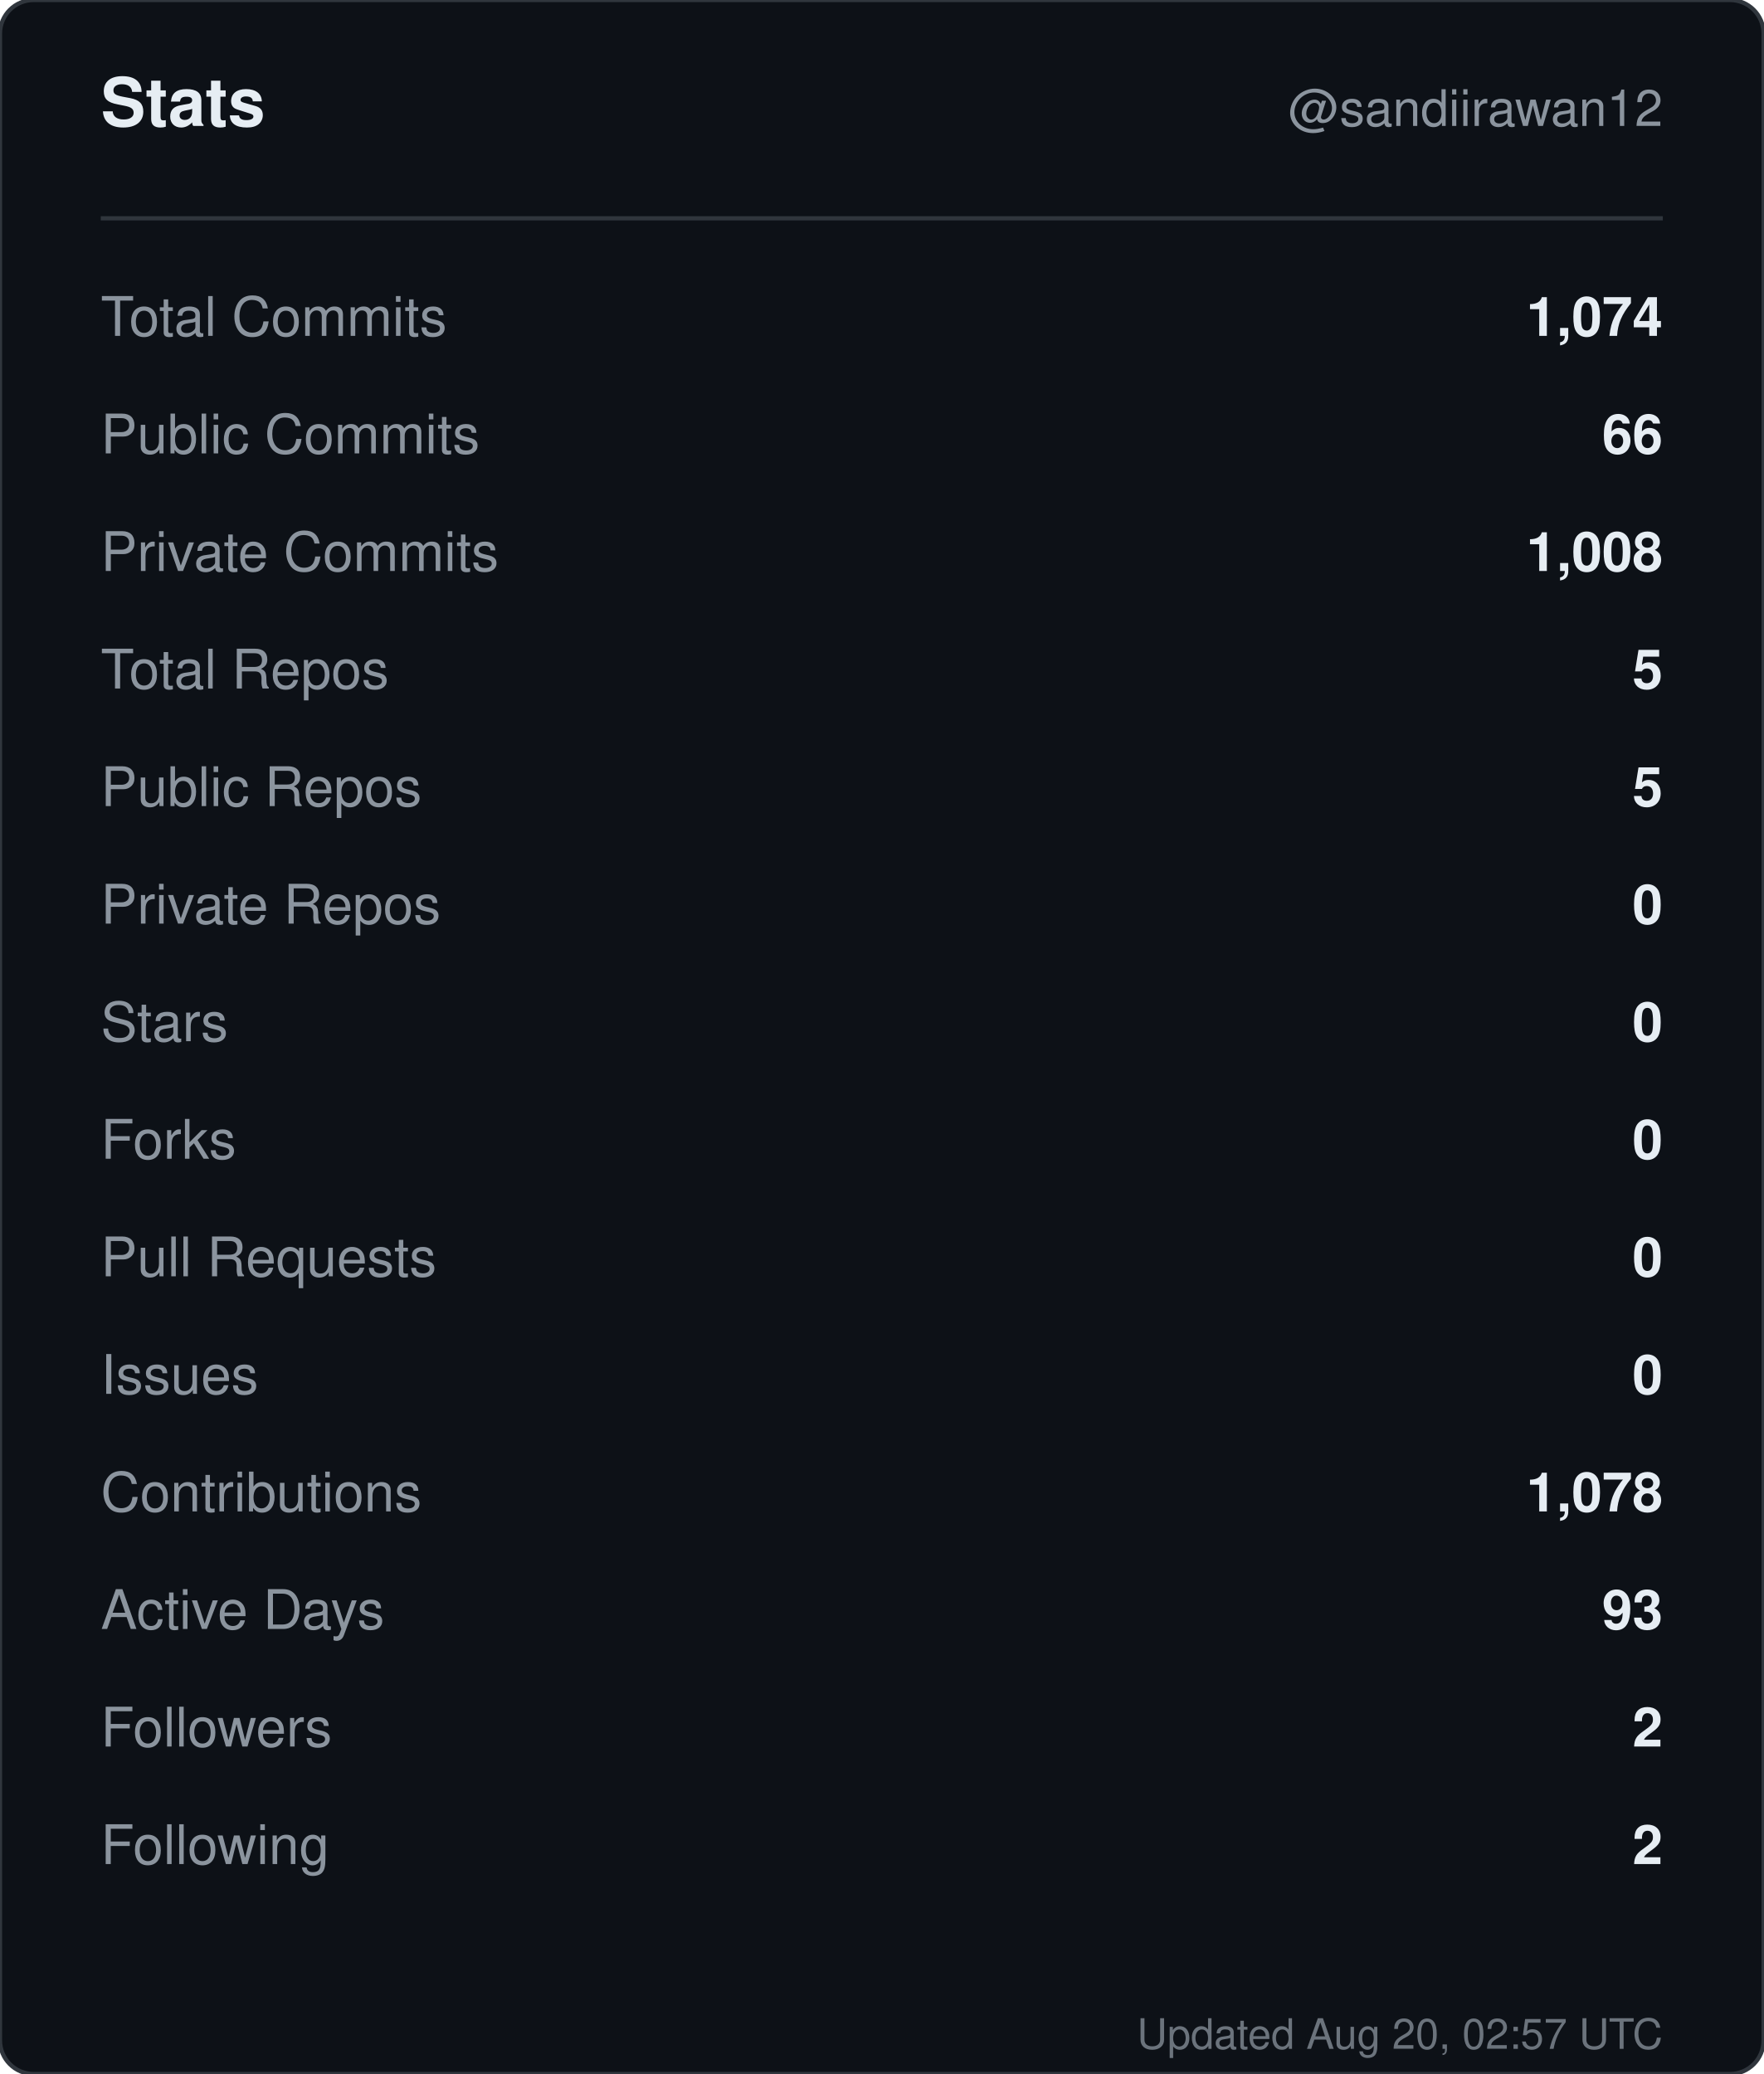
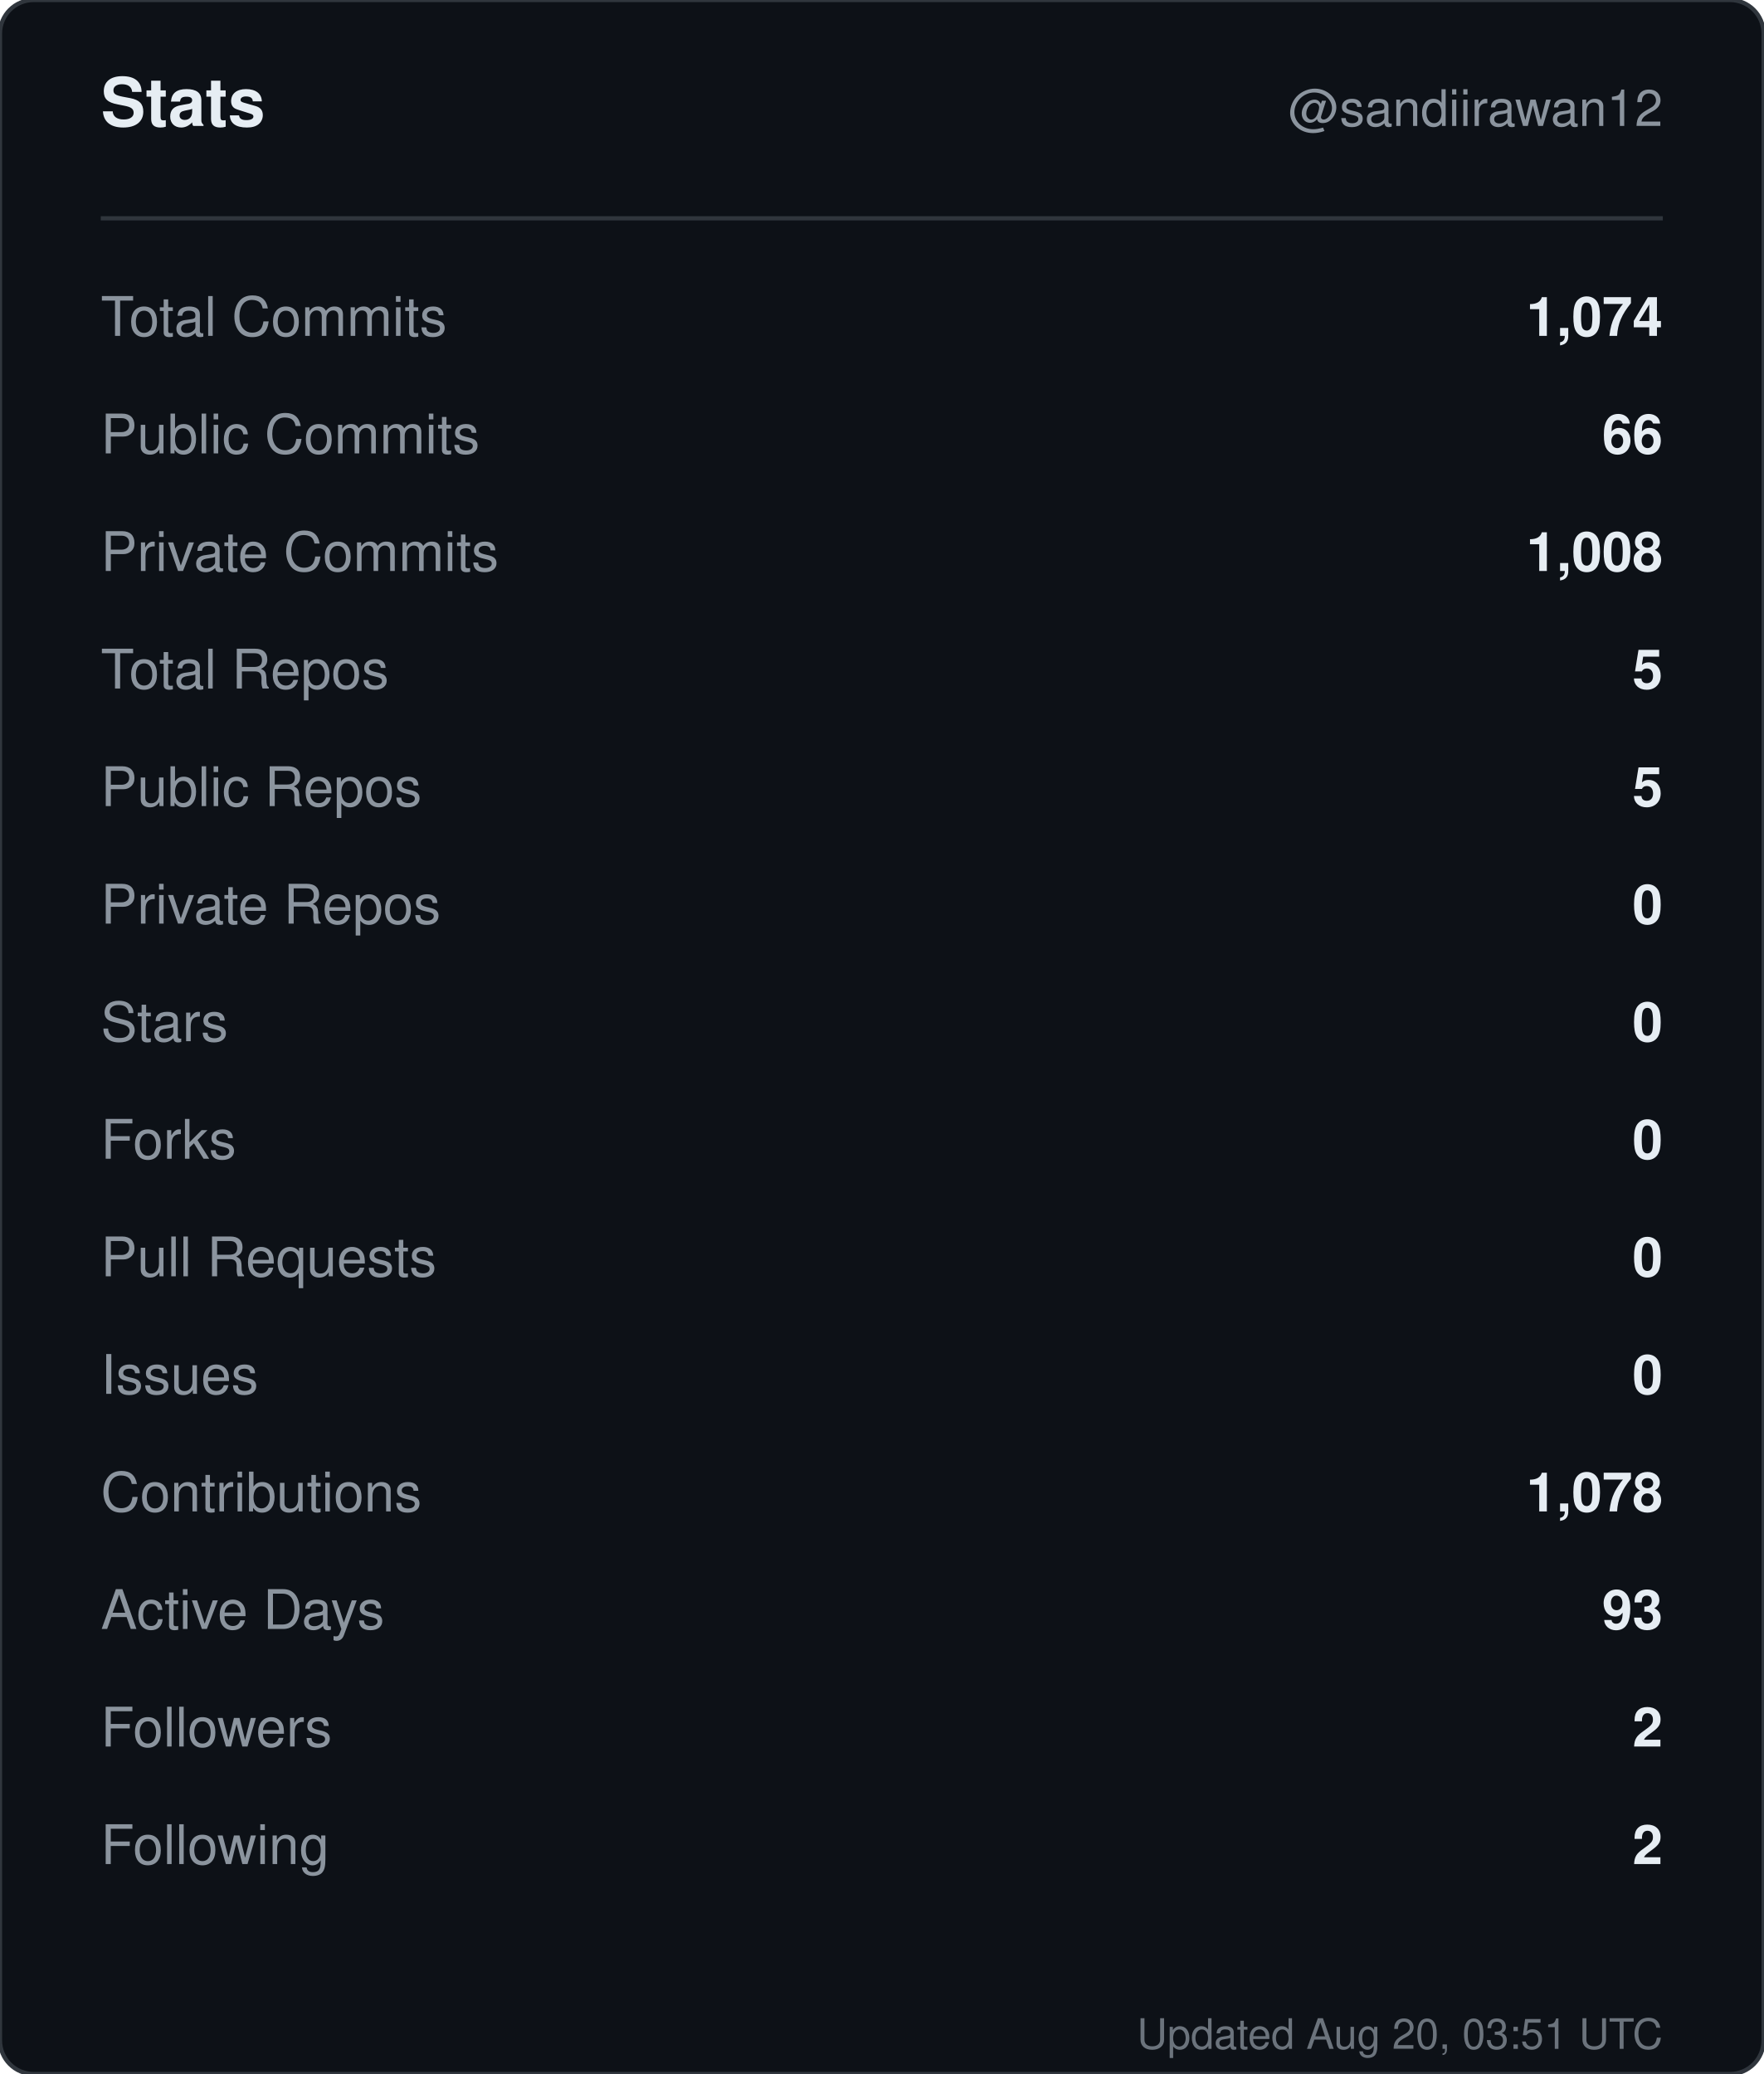
<svg xmlns="http://www.w3.org/2000/svg" width="420" height="494" viewBox="0 0 420 494" role="img" aria-label="Stats for sandiirawan12">
  <rect width="420" height="494" rx="8" fill="#0d1117" stroke="#30363d" />
  <g font-family="-apple-system, BlinkMacSystemFont, Segoe UI, Helvetica, Arial, sans-serif">
    <text x="24" y="30" fill="#e6edf3" font-size="16" font-weight="700">Stats</text>
    <text x="396" y="30" fill="#8b949e" font-size="12" text-anchor="end">@sandiirawan12</text>
    <line x1="24" y1="52" x2="396" y2="52" stroke="#30363d" />
    <text x="24" y="80" fill="#8b949e" font-size="13">Total Commits</text>
    <text x="396" y="80" fill="#e6edf3" font-size="13" font-weight="600" text-anchor="end">1,074</text>
    <text x="24" y="108" fill="#8b949e" font-size="13">Public Commits</text>
    <text x="396" y="108" fill="#e6edf3" font-size="13" font-weight="600" text-anchor="end">66</text>
    <text x="24" y="136" fill="#8b949e" font-size="13">Private Commits</text>
    <text x="396" y="136" fill="#e6edf3" font-size="13" font-weight="600" text-anchor="end">1,008</text>
    <text x="24" y="164" fill="#8b949e" font-size="13">Total Repos</text>
    <text x="396" y="164" fill="#e6edf3" font-size="13" font-weight="600" text-anchor="end">5</text>
    <text x="24" y="192" fill="#8b949e" font-size="13">Public Repos</text>
    <text x="396" y="192" fill="#e6edf3" font-size="13" font-weight="600" text-anchor="end">5</text>
    <text x="24" y="220" fill="#8b949e" font-size="13">Private Repos</text>
    <text x="396" y="220" fill="#e6edf3" font-size="13" font-weight="600" text-anchor="end">0</text>
    <text x="24" y="248" fill="#8b949e" font-size="13">Stars</text>
    <text x="396" y="248" fill="#e6edf3" font-size="13" font-weight="600" text-anchor="end">0</text>
    <text x="24" y="276" fill="#8b949e" font-size="13">Forks</text>
    <text x="396" y="276" fill="#e6edf3" font-size="13" font-weight="600" text-anchor="end">0</text>
    <text x="24" y="304" fill="#8b949e" font-size="13">Pull Requests</text>
    <text x="396" y="304" fill="#e6edf3" font-size="13" font-weight="600" text-anchor="end">0</text>
    <text x="24" y="332" fill="#8b949e" font-size="13">Issues</text>
    <text x="396" y="332" fill="#e6edf3" font-size="13" font-weight="600" text-anchor="end">0</text>
    <text x="24" y="360" fill="#8b949e" font-size="13">Contributions</text>
    <text x="396" y="360" fill="#e6edf3" font-size="13" font-weight="600" text-anchor="end">1,078</text>
    <text x="24" y="388" fill="#8b949e" font-size="13">Active Days</text>
    <text x="396" y="388" fill="#e6edf3" font-size="13" font-weight="600" text-anchor="end">93</text>
    <text x="24" y="416" fill="#8b949e" font-size="13">Followers</text>
    <text x="396" y="416" fill="#e6edf3" font-size="13" font-weight="600" text-anchor="end">2</text>
    <text x="24" y="444" fill="#8b949e" font-size="13">Following</text>
    <text x="396" y="444" fill="#e6edf3" font-size="13" font-weight="600" text-anchor="end">2</text>
-     <text x="396" y="488" fill="#8b949e" font-size="10" text-anchor="end" opacity="0.75">Updated Aug 20, 02:57 UTC</text>
+     <text x="396" y="488" fill="#8b949e" font-size="10" text-anchor="end" opacity="0.75">Updated Aug 20, 03:51 UTC</text>
  </g>
</svg>
